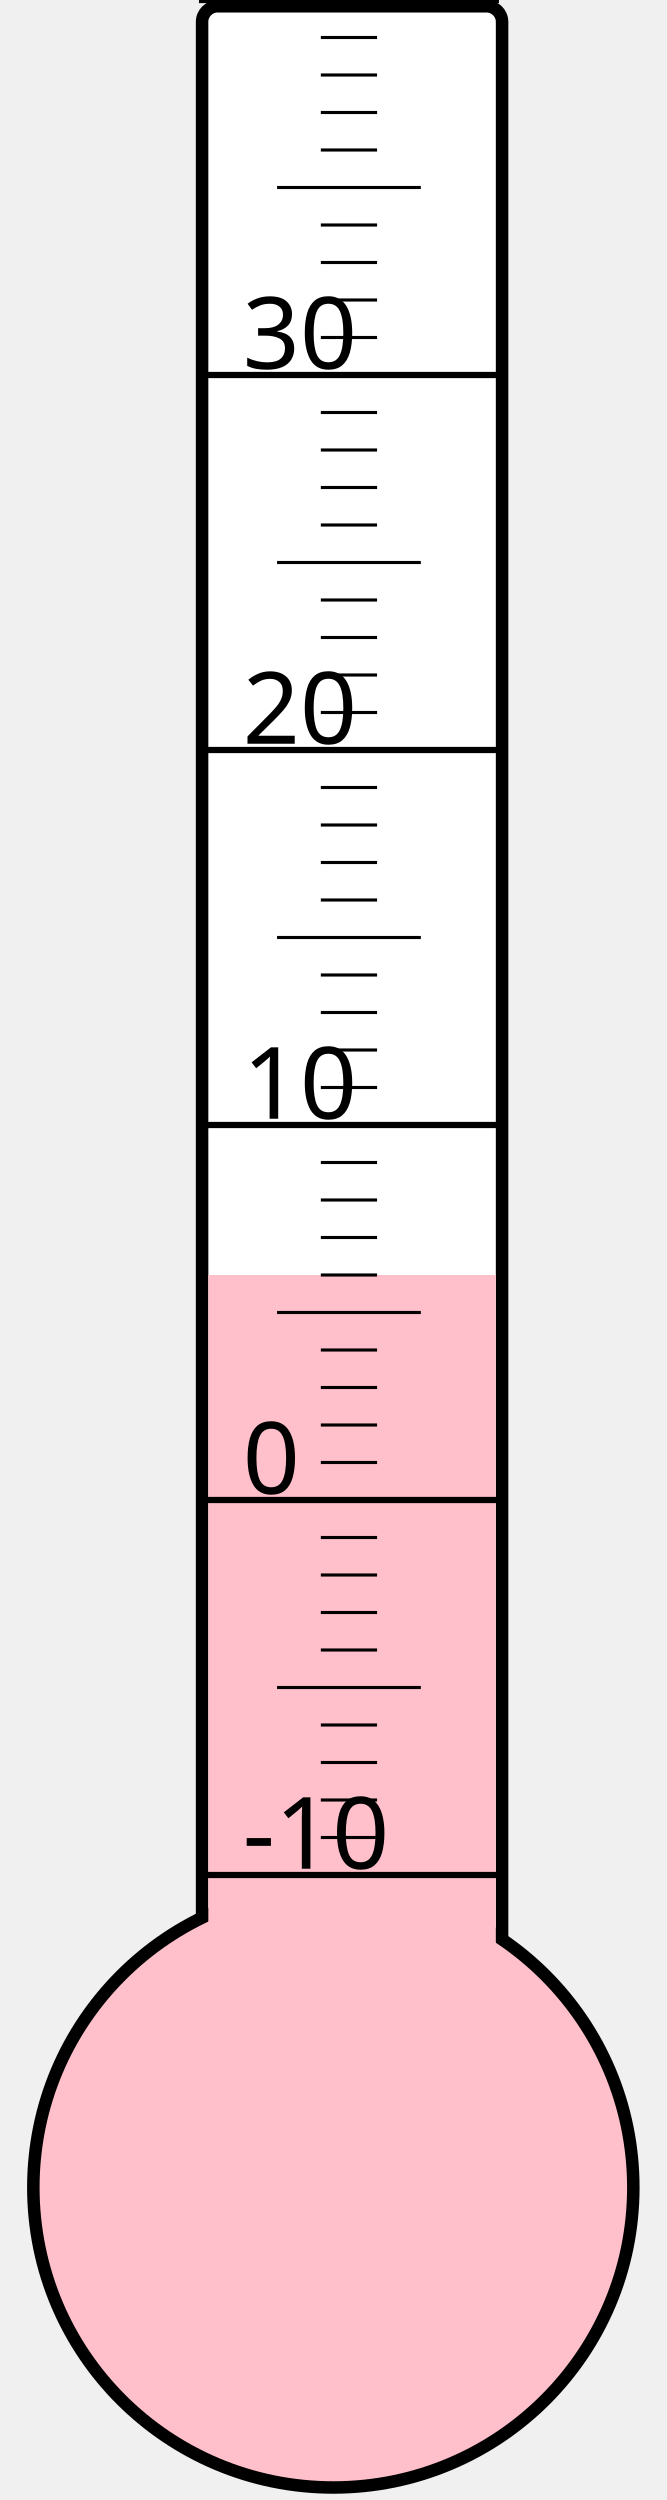
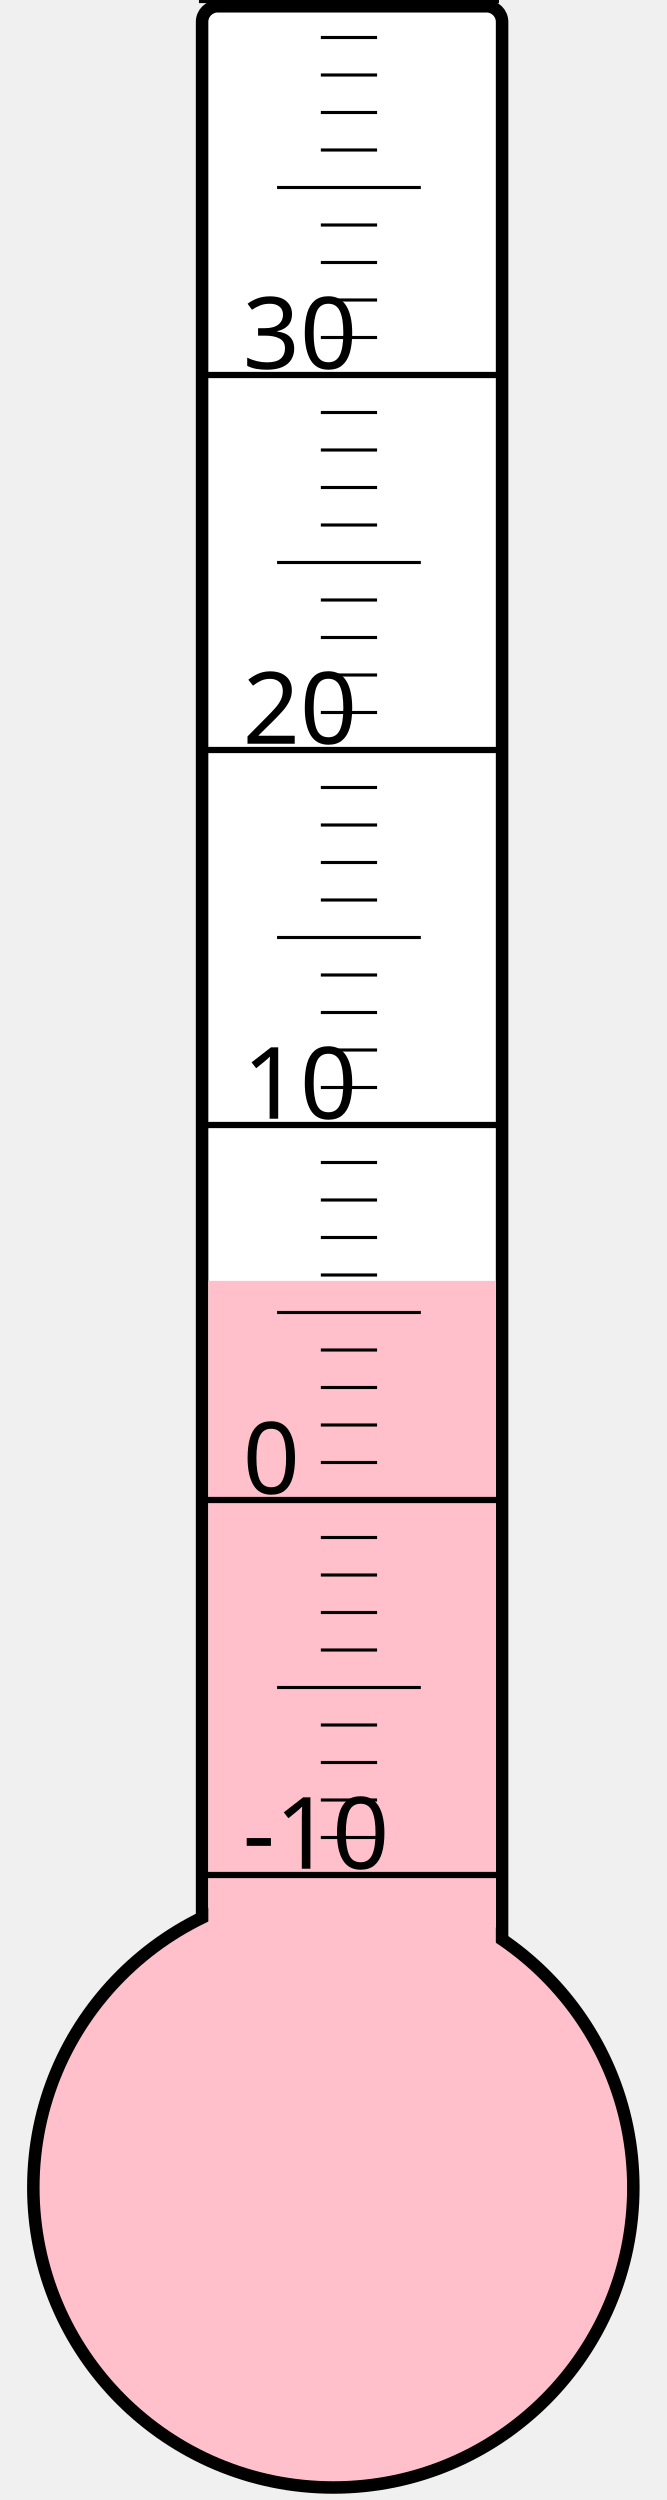
<svg xmlns="http://www.w3.org/2000/svg" width="40px" height="150px" viewBox="0 0 200 800">
  <rect width="200" height="800" x="0" y="0" style="fill: #ffffeb; fill-opacity: 0;" />
  <rect width="96" height="680" x="58" y="2" rx="5" ry="5" style="fill: white; fill-opacity: 1; stroke: black; stroke-width: 4;" />
  <circle cx="100" cy="700" r="96" style="fill: pink; stroke: black; stroke-width: 4;" />
-   <rect width="92" height="292.0" x="60" y="408.0" style="fill: pink; fill-opacity: 1; stroke-width: 0;" />
+   <rect width="92" height="290.125" x="60" y="409.875" style="fill: pink; fill-opacity: 1; stroke-width: 0;" />
  <text x="71" y="598" style="font-family: sans-serif; font-size: 24pt;">-10</text>
  <text x="71" y="478" style="font-family: sans-serif; font-size: 24pt;">0</text>
  <text x="71" y="358" style="font-family: sans-serif; font-size: 24pt;">10</text>
  <text x="71" y="238" style="font-family: sans-serif; font-size: 24pt;">20</text>
  <text x="71" y="118" style="font-family: sans-serif; font-size: 24pt;">30</text>
  <g style="stroke: black;">
    <line x1="57" y1="600" x2="153" y2="600" style="stroke-width: 2;" />
    <line x1="96" y1="588" x2="114" y2="588" style="stroke-width: 1;" />
    <line x1="96" y1="576" x2="114" y2="576" style="stroke-width: 1;" />
    <line x1="96" y1="564" x2="114" y2="564" style="stroke-width: 1;" />
    <line x1="96" y1="552" x2="114" y2="552" style="stroke-width: 1;" />
    <line x1="82" y1="540" x2="128" y2="540" style="stroke-width: 1;" />
    <line x1="96" y1="528" x2="114" y2="528" style="stroke-width: 1;" />
    <line x1="96" y1="516" x2="114" y2="516" style="stroke-width: 1;" />
    <line x1="96" y1="504" x2="114" y2="504" style="stroke-width: 1;" />
    <line x1="96" y1="492" x2="114" y2="492" style="stroke-width: 1;" />
    <line x1="57" y1="480" x2="153" y2="480" style="stroke-width: 2;" />
    <line x1="96" y1="468" x2="114" y2="468" style="stroke-width: 1;" />
    <line x1="96" y1="456" x2="114" y2="456" style="stroke-width: 1;" />
    <line x1="96" y1="444" x2="114" y2="444" style="stroke-width: 1;" />
    <line x1="96" y1="432" x2="114" y2="432" style="stroke-width: 1;" />
    <line x1="82" y1="420" x2="128" y2="420" style="stroke-width: 1;" />
    <line x1="96" y1="408" x2="114" y2="408" style="stroke-width: 1;" />
    <line x1="96" y1="396" x2="114" y2="396" style="stroke-width: 1;" />
    <line x1="96" y1="384" x2="114" y2="384" style="stroke-width: 1;" />
    <line x1="96" y1="372" x2="114" y2="372" style="stroke-width: 1;" />
    <line x1="57" y1="360" x2="153" y2="360" style="stroke-width: 2;" />
    <line x1="96" y1="348" x2="114" y2="348" style="stroke-width: 1;" />
    <line x1="96" y1="336" x2="114" y2="336" style="stroke-width: 1;" />
    <line x1="96" y1="324" x2="114" y2="324" style="stroke-width: 1;" />
    <line x1="96" y1="312" x2="114" y2="312" style="stroke-width: 1;" />
    <line x1="82" y1="300" x2="128" y2="300" style="stroke-width: 1;" />
    <line x1="96" y1="288" x2="114" y2="288" style="stroke-width: 1;" />
    <line x1="96" y1="276" x2="114" y2="276" style="stroke-width: 1;" />
    <line x1="96" y1="264" x2="114" y2="264" style="stroke-width: 1;" />
    <line x1="96" y1="252" x2="114" y2="252" style="stroke-width: 1;" />
    <line x1="57" y1="240" x2="153" y2="240" style="stroke-width: 2;" />
    <line x1="96" y1="228" x2="114" y2="228" style="stroke-width: 1;" />
    <line x1="96" y1="216" x2="114" y2="216" style="stroke-width: 1;" />
    <line x1="96" y1="204" x2="114" y2="204" style="stroke-width: 1;" />
    <line x1="96" y1="192" x2="114" y2="192" style="stroke-width: 1;" />
    <line x1="82" y1="180" x2="128" y2="180" style="stroke-width: 1;" />
    <line x1="96" y1="168" x2="114" y2="168" style="stroke-width: 1;" />
    <line x1="96" y1="156" x2="114" y2="156" style="stroke-width: 1;" />
    <line x1="96" y1="144" x2="114" y2="144" style="stroke-width: 1;" />
    <line x1="96" y1="132" x2="114" y2="132" style="stroke-width: 1;" />
    <line x1="57" y1="120" x2="153" y2="120" style="stroke-width: 2;" />
    <line x1="96" y1="108" x2="114" y2="108" style="stroke-width: 1;" />
    <line x1="96" y1="96" x2="114" y2="96" style="stroke-width: 1;" />
    <line x1="96" y1="84" x2="114" y2="84" style="stroke-width: 1;" />
    <line x1="96" y1="72" x2="114" y2="72" style="stroke-width: 1;" />
    <line x1="82" y1="60" x2="128" y2="60" style="stroke-width: 1;" />
    <line x1="96" y1="48" x2="114" y2="48" style="stroke-width: 1;" />
    <line x1="96" y1="36" x2="114" y2="36" style="stroke-width: 1;" />
    <line x1="96" y1="24" x2="114" y2="24" style="stroke-width: 1;" />
    <line x1="96" y1="12" x2="114" y2="12" style="stroke-width: 1;" />
    <line x1="57" y1="0" x2="153" y2="0" style="stroke-width: 2;" />
  </g>
</svg>
